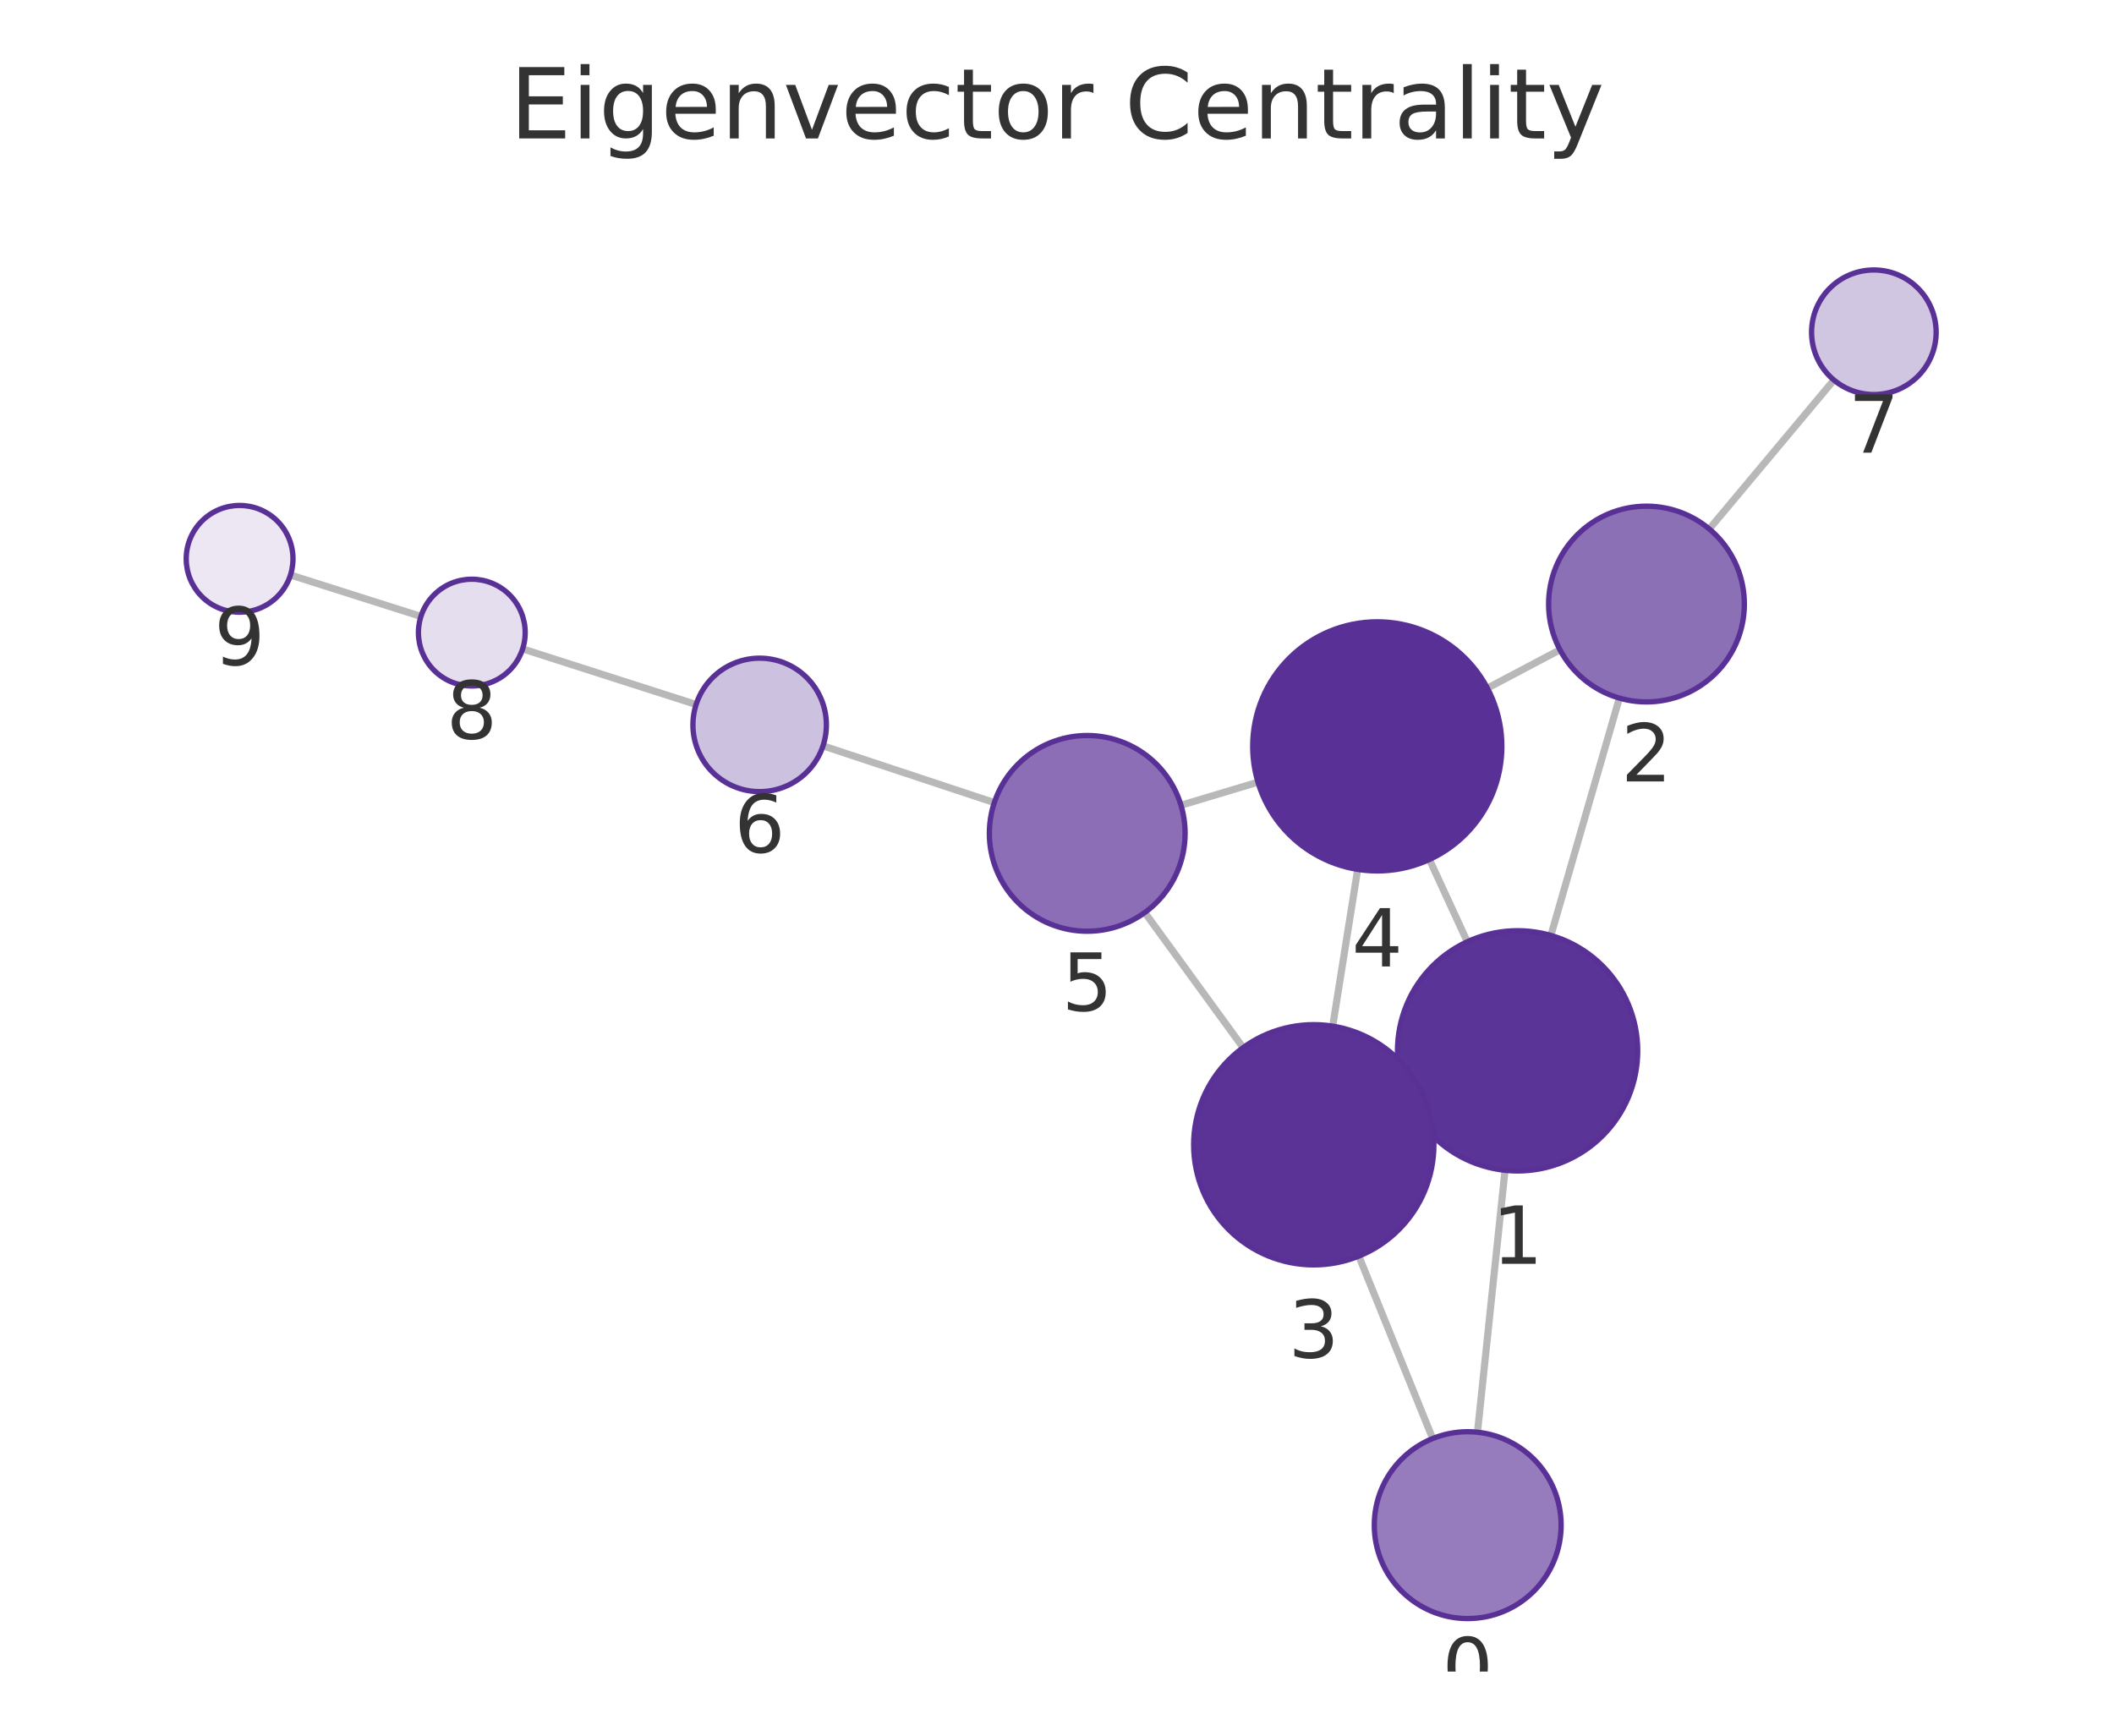
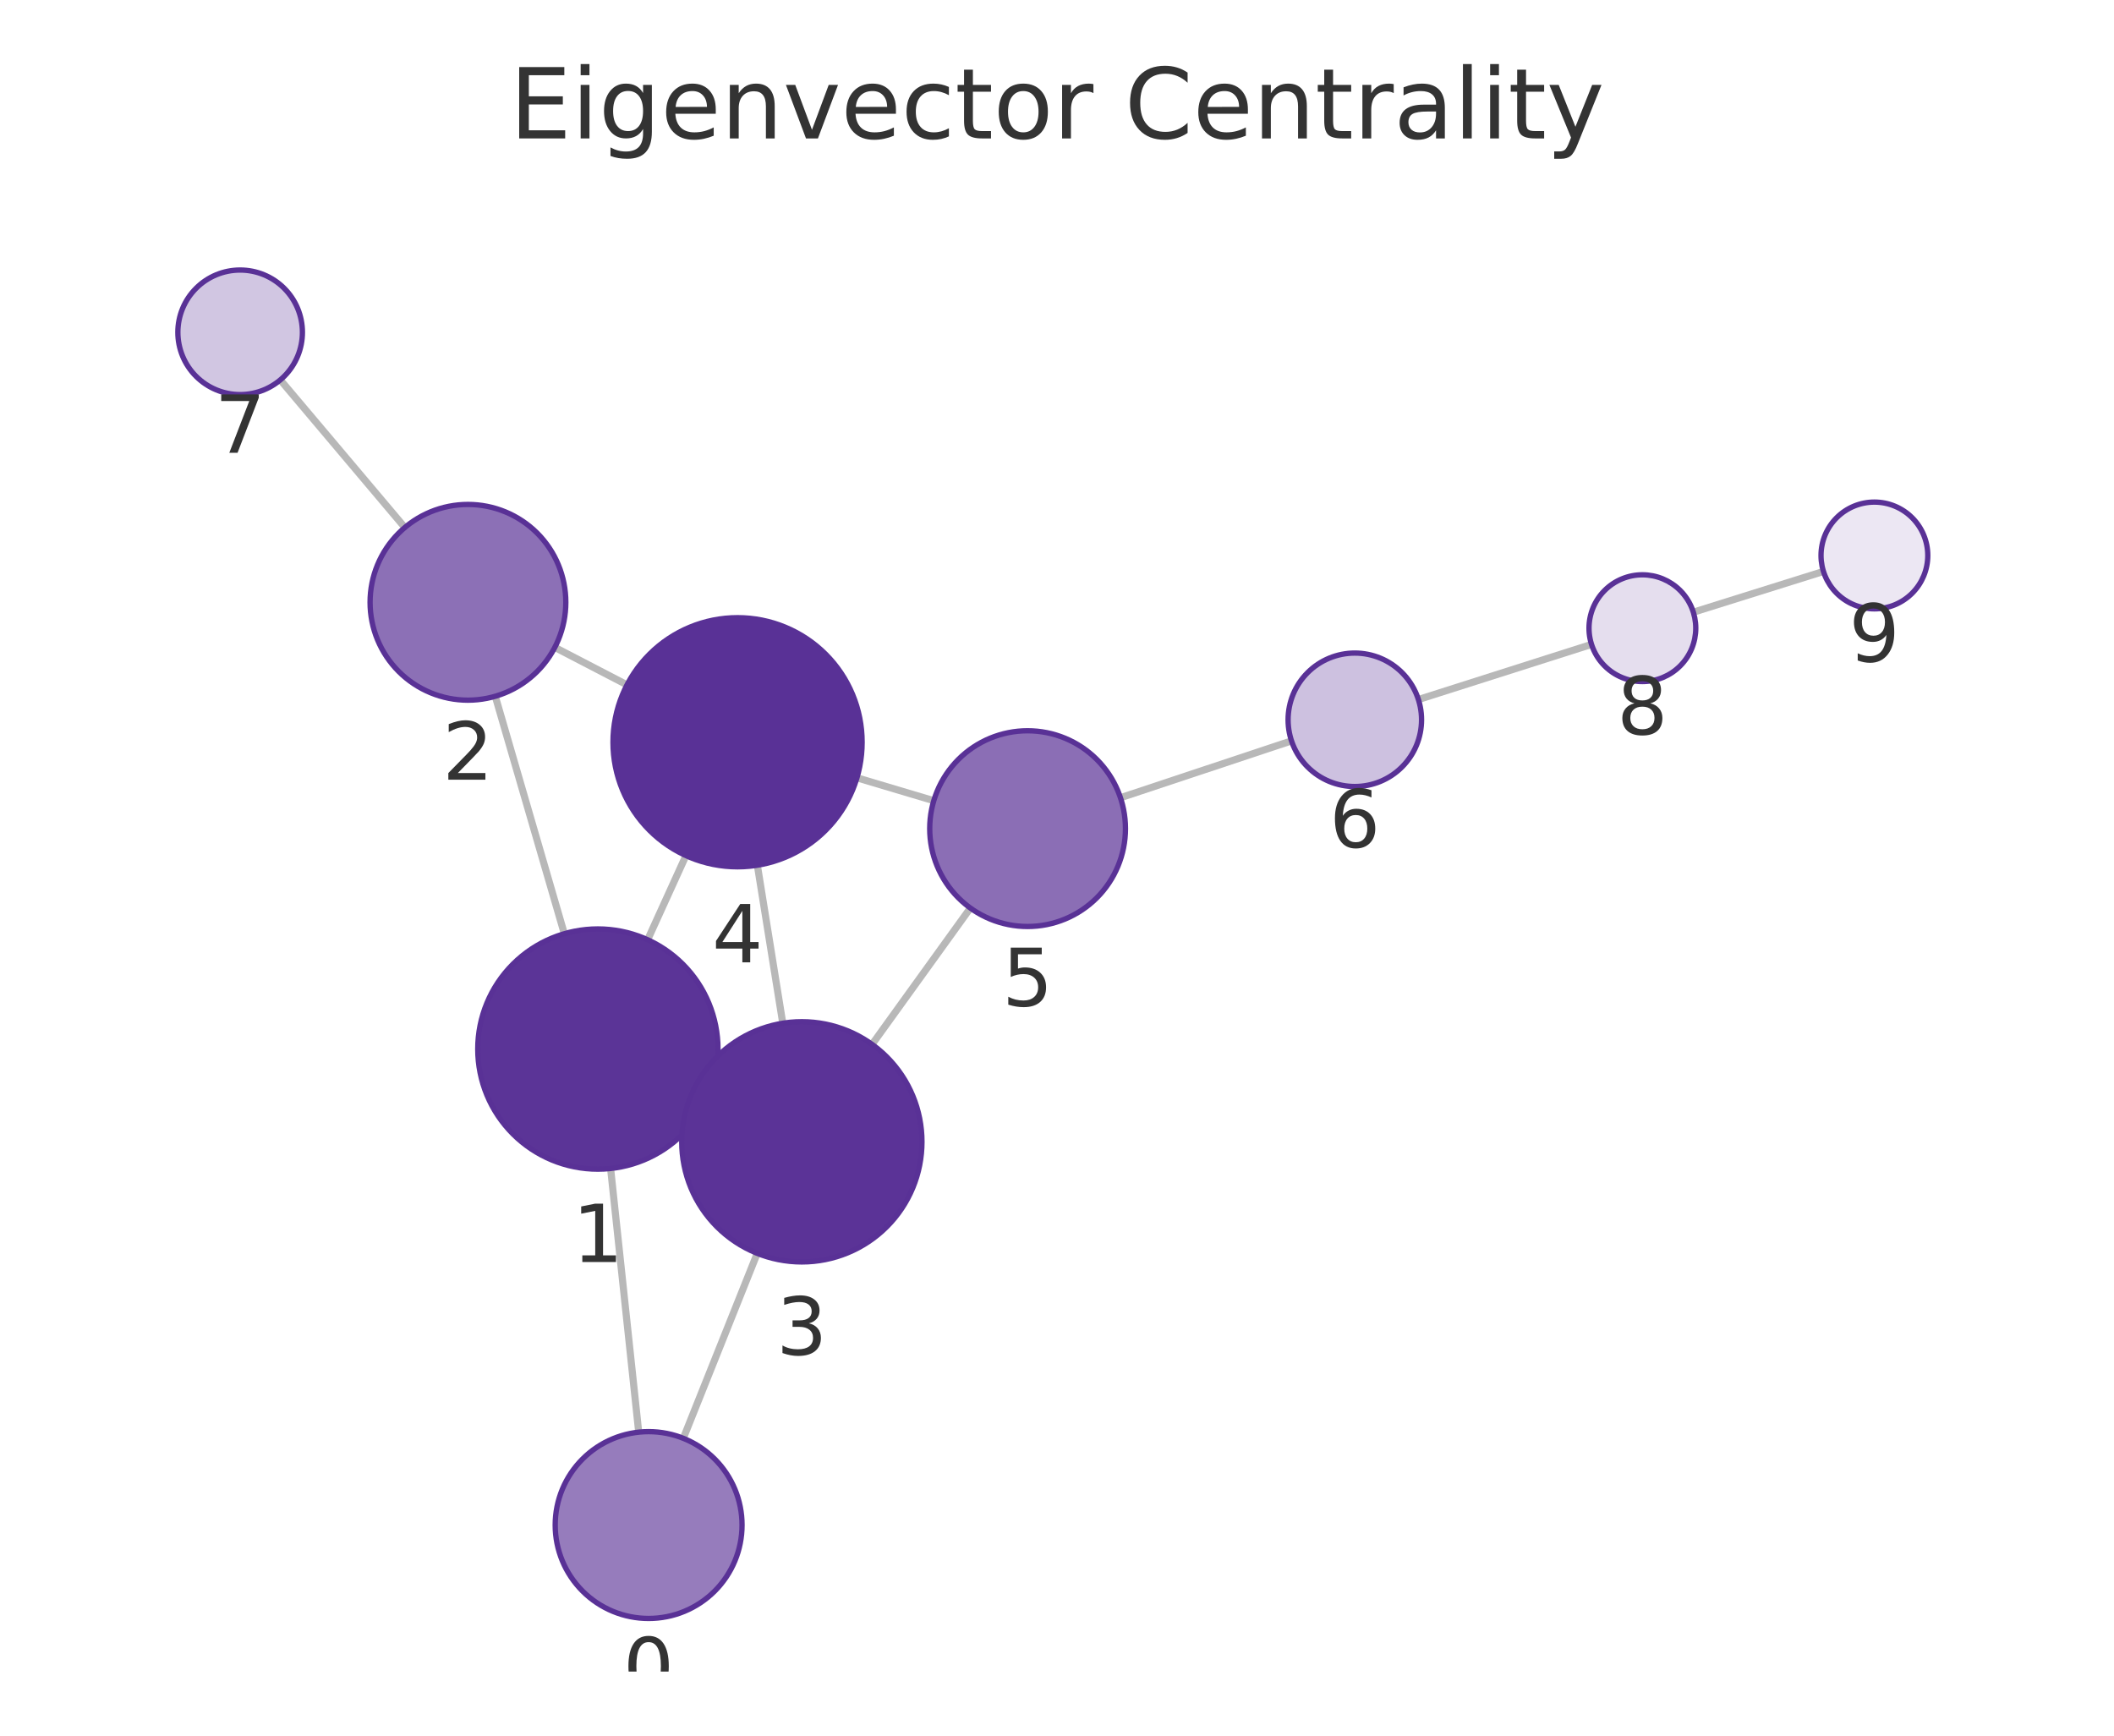
<svg xmlns="http://www.w3.org/2000/svg" xmlns:xlink="http://www.w3.org/1999/xlink" width="237.6pt" height="195.078pt" viewBox="0 0 237.6 195.078" version="1.1">
  <defs>
    <style type="text/css">*{stroke-linejoin: round; stroke-linecap: butt}</style>
  </defs>
  <g id="figure_1">
    <g id="patch_1">
      <path d="M 0 195.078  L 237.6 195.078  L 237.6 0  L 0 0  L 0 195.078  z " style="fill: none" />
    </g>
    <g id="axes_1">
      <g id="patch_2">
        <path d="M 7.2 187.878  L 230.4 187.878  L 230.4 21.558  L 7.2 21.558  L 7.2 187.878  z " style="fill: none" />
      </g>
      <g id="EdgeCollection_1">
-         <path d="M 166.059 160.976  L 169.155 131.535  " clip-path="url(#p1c7f0b94e7)" style="fill: #b8b8b8; stroke: #b8b8b8; stroke-width: 0.8" />
-         <path d="M 161.022 161.685  L 152.724 141.181  " clip-path="url(#p1c7f0b94e7)" style="fill: #b8b8b8; stroke: #b8b8b8; stroke-width: 0.8" />
-         <path d="M 174.309 105.138  L 182.006 78.461  " clip-path="url(#p1c7f0b94e7)" style="fill: #b8b8b8; stroke: #b8b8b8; stroke-width: 0.8" />
-         <path d="M 158.306 123.76  L 159.92 123.016  " clip-path="url(#p1c7f0b94e7)" style="fill: #b8b8b8; stroke: #b8b8b8; stroke-width: 0.8" />
-         <path d="M 164.917 105.848  L 160.657 96.603  " clip-path="url(#p1c7f0b94e7)" style="fill: #b8b8b8; stroke: #b8b8b8; stroke-width: 0.8" />
-         <path d="M 175.33 73.033  L 167.174 77.345  " clip-path="url(#p1c7f0b94e7)" style="fill: #b8b8b8; stroke: #b8b8b8; stroke-width: 0.8" />
-         <path d="M 192.113 59.455  L 206.119 42.712  " clip-path="url(#p1c7f0b94e7)" style="fill: #b8b8b8; stroke: #b8b8b8; stroke-width: 0.8" />
-         <path d="M 149.785 115.335  L 152.594 97.714  " clip-path="url(#p1c7f0b94e7)" style="fill: #b8b8b8; stroke: #b8b8b8; stroke-width: 0.8" />
-         <path d="M 139.718 117.75  L 128.669 102.562  " clip-path="url(#p1c7f0b94e7)" style="fill: #b8b8b8; stroke: #b8b8b8; stroke-width: 0.8" />
-         <path d="M 141.388 87.911  L 132.734 90.507  " clip-path="url(#p1c7f0b94e7)" style="fill: #b8b8b8; stroke: #b8b8b8; stroke-width: 0.8" />
-         <path d="M 111.756 90.209  L 92.501 83.832  " clip-path="url(#p1c7f0b94e7)" style="fill: #b8b8b8; stroke: #b8b8b8; stroke-width: 0.8" />
-         <path d="M 78.239 79.184  L 58.741 72.932  " clip-path="url(#p1c7f0b94e7)" style="fill: #b8b8b8; stroke: #b8b8b8; stroke-width: 0.8" />
-         <path d="M 47.309 69.283  L 32.648 64.626  " clip-path="url(#p1c7f0b94e7)" style="fill: #b8b8b8; stroke: #b8b8b8; stroke-width: 0.8" />
+         <path d="M 71.788 160.966  L 68.628 131.332  " clip-path="url(#pae14072c94)" style="fill: #b8b8b8; stroke: #b8b8b8; stroke-width: 0.8" />
+         <path d="M 76.799 161.658  L 85.11 140.871  " clip-path="url(#pae14072c94)" style="fill: #b8b8b8; stroke: #b8b8b8; stroke-width: 0.8" />
+         <path d="M 63.427 104.945  L 55.666 78.258  " clip-path="url(#pae14072c94)" style="fill: #b8b8b8; stroke: #b8b8b8; stroke-width: 0.8" />
+         <path d="M 79.485 123.497  L 77.833 122.746  " clip-path="url(#pae14072c94)" style="fill: #b8b8b8; stroke: #b8b8b8; stroke-width: 0.8" />
+         <path d="M 72.791 105.622  L 77.096 96.167  " clip-path="url(#pae14072c94)" style="fill: #b8b8b8; stroke: #b8b8b8; stroke-width: 0.8" />
+         <path d="M 62.357 72.763  L 70.471 76.975  " clip-path="url(#pae14072c94)" style="fill: #b8b8b8; stroke: #b8b8b8; stroke-width: 0.8" />
+         <path d="M 45.501 59.288  L 31.504 42.7  " clip-path="url(#pae14072c94)" style="fill: #b8b8b8; stroke: #b8b8b8; stroke-width: 0.8" />
+         <path d="M 87.978 115.007  L 85.121 97.247  " clip-path="url(#pae14072c94)" style="fill: #b8b8b8; stroke: #b8b8b8; stroke-width: 0.8" />
+         <path d="M 98.016 117.383  L 109.062 102.057  " clip-path="url(#pae14072c94)" style="fill: #b8b8b8; stroke: #b8b8b8; stroke-width: 0.8" />
+         <path d="M 96.314 87.421  L 104.951 89.994  " clip-path="url(#pae14072c94)" style="fill: #b8b8b8; stroke: #b8b8b8; stroke-width: 0.8" />
+         <path d="M 125.931 89.662  L 145.156 83.268  " clip-path="url(#pae14072c94)" style="fill: #b8b8b8; stroke: #b8b8b8; stroke-width: 0.8" />
+         <path d="M 159.419 78.624  L 178.878 72.425  " clip-path="url(#pae14072c94)" style="fill: #b8b8b8; stroke: #b8b8b8; stroke-width: 0.8" />
+         <path d="M 190.32 68.809  L 204.945 64.226  " clip-path="url(#pae14072c94)" style="fill: #b8b8b8; stroke: #b8b8b8; stroke-width: 0.8" />
      </g>
      <g id="VertexCollection_1">
-         <path d="M 164.961 181.918  C 167.745 181.918 170.416 180.812 172.385 178.843  C 174.354 176.874 175.461 174.203 175.461 171.418  C 175.461 168.634 174.354 165.963 172.385 163.994  C 170.416 162.025 167.745 160.918 164.961 160.918  C 162.176 160.918 159.505 162.025 157.536 163.994  C 155.567 165.963 154.461 168.634 154.461 171.418  C 154.461 174.203 155.567 176.874 157.536 178.843  C 159.505 180.812 162.176 181.918 164.961 181.918  z " clip-path="url(#p1c7f0b94e7)" style="fill: #967cbc; stroke: #593196; stroke-width: 0.6" />
-         <path d="M 170.567 131.609  C 174.147 131.609 177.581 130.186 180.113 127.655  C 182.644 125.123 184.067 121.689 184.067 118.109  C 184.067 114.529 182.644 111.094 180.113 108.563  C 177.581 106.031 174.147 104.609 170.567 104.609  C 166.986 104.609 163.552 106.031 161.021 108.563  C 158.489 111.094 157.067 114.529 157.067 118.109  C 157.067 121.689 158.489 125.123 161.021 127.655  C 163.552 130.186 166.986 131.609 170.567 131.609  z " clip-path="url(#p1c7f0b94e7)" style="fill: #5b3497; stroke: #593196; stroke-width: 0.6" />
-         <path d="M 185.055 78.892  C 187.972 78.892 190.77 77.733 192.833 75.67  C 194.896 73.608 196.055 70.809 196.055 67.892  C 196.055 64.975 194.896 62.177 192.833 60.114  C 190.77 58.051 187.972 56.892 185.055 56.892  C 182.138 56.892 179.34 58.051 177.277 60.114  C 175.214 62.177 174.055 64.975 174.055 67.892  C 174.055 70.809 175.214 73.608 177.277 75.67  C 179.34 77.733 182.138 78.892 185.055 78.892  z " clip-path="url(#p1c7f0b94e7)" style="fill: #8c70b6; stroke: #593196; stroke-width: 0.6" />
-         <path d="M 147.66 142.167  C 151.24 142.167 154.674 140.745 157.206 138.213  C 159.737 135.681 161.16 132.247 161.16 128.667  C 161.16 125.087 159.737 121.653 157.206 119.121  C 154.674 116.59 151.24 115.167 147.66 115.167  C 144.08 115.167 140.645 116.59 138.114 119.121  C 135.582 121.653 134.16 125.087 134.16 128.667  C 134.16 132.247 135.582 135.681 138.114 138.213  C 140.645 140.745 144.08 142.167 147.66 142.167  z " clip-path="url(#p1c7f0b94e7)" style="fill: #5b3397; stroke: #593196; stroke-width: 0.6" />
-         <path d="M 154.797 97.888  C 158.51 97.888 162.071 96.413 164.697 93.788  C 167.322 91.162 168.797 87.601 168.797 83.888  C 168.797 80.176 167.322 76.614 164.697 73.989  C 162.071 71.363 158.51 69.888 154.797 69.888  C 151.085 69.888 147.523 71.363 144.898 73.989  C 142.272 76.614 140.797 80.176 140.797 83.888  C 140.797 87.601 142.272 91.162 144.898 93.788  C 147.523 96.413 151.085 97.888 154.797 97.888  z " clip-path="url(#p1c7f0b94e7)" style="fill: #593196; stroke: #593196; stroke-width: 0.6" />
-         <path d="M 122.198 104.667  C 125.115 104.667 127.913 103.508 129.976 101.445  C 132.039 99.382 133.198 96.584 133.198 93.667  C 133.198 90.75 132.039 87.952 129.976 85.889  C 127.913 83.826 125.115 82.667 122.198 82.667  C 119.281 82.667 116.482 83.826 114.42 85.889  C 112.357 87.952 111.198 90.75 111.198 93.667  C 111.198 96.584 112.357 99.382 114.42 101.445  C 116.482 103.508 119.281 104.667 122.198 104.667  z " clip-path="url(#p1c7f0b94e7)" style="fill: #8b6eb5; stroke: #593196; stroke-width: 0.6" />
-         <path d="M 85.381 88.975  C 87.37 88.975 89.278 88.184 90.684 86.778  C 92.091 85.371 92.881 83.464 92.881 81.475  C 92.881 79.486 92.091 77.578 90.684 76.171  C 89.278 74.765 87.37 73.975 85.381 73.975  C 83.392 73.975 81.484 74.765 80.078 76.171  C 78.671 77.578 77.881 79.486 77.881 81.475  C 77.881 83.464 78.671 85.371 80.078 86.778  C 81.484 88.184 83.392 88.975 85.381 88.975  z " clip-path="url(#p1c7f0b94e7)" style="fill: #cdc1e0; stroke: #593196; stroke-width: 0.6" />
-         <path d="M 210.61 44.343  C 212.466 44.343 214.247 43.605 215.56 42.292  C 216.872 40.98 217.61 39.199 217.61 37.343  C 217.61 35.486 216.872 33.705 215.56 32.393  C 214.247 31.08 212.466 30.343 210.61 30.343  C 208.753 30.343 206.973 31.08 205.66 32.393  C 204.347 33.705 203.61 35.486 203.61 37.343  C 203.61 39.199 204.347 40.98 205.66 42.292  C 206.973 43.605 208.753 44.343 210.61 44.343  z " clip-path="url(#p1c7f0b94e7)" style="fill: #d1c6e2; stroke: #593196; stroke-width: 0.6" />
-         <path d="M 53.028 77.1  C 54.619 77.1 56.145 76.468 57.27 75.342  C 58.395 74.217 59.028 72.691 59.028 71.1  C 59.028 69.509 58.395 67.982 57.27 66.857  C 56.145 65.732 54.619 65.1 53.028 65.1  C 51.436 65.1 49.91 65.732 48.785 66.857  C 47.66 67.982 47.028 69.509 47.028 71.1  C 47.028 72.691 47.66 74.217 48.785 75.342  C 49.91 76.468 51.436 77.1 53.028 77.1  z " clip-path="url(#p1c7f0b94e7)" style="fill: #e5deee; stroke: #593196; stroke-width: 0.6" />
-         <path d="M 26.93 68.809  C 28.521 68.809 30.047 68.177 31.173 67.052  C 32.298 65.927 32.93 64.4 32.93 62.809  C 32.93 61.218 32.298 59.692 31.173 58.567  C 30.047 57.441 28.521 56.809 26.93 56.809  C 25.339 56.809 23.812 57.441 22.687 58.567  C 21.562 59.692 20.93 61.218 20.93 62.809  C 20.93 64.4 21.562 65.927 22.687 67.052  C 23.812 68.177 25.339 68.809 26.93 68.809  z " clip-path="url(#p1c7f0b94e7)" style="fill: #ece7f3; stroke: #593196; stroke-width: 0.6" />
+         <path d="M 72.901 181.907  C 75.686 181.907 78.357 180.801 80.326 178.832  C 82.295 176.863 83.401 174.192 83.401 171.407  C 83.401 168.623 82.295 165.952 80.326 163.983  C 78.357 162.014 75.686 160.907 72.901 160.907  C 70.117 160.907 67.446 162.014 65.477 163.983  C 63.508 165.952 62.401 168.623 62.401 171.407  C 62.401 174.192 63.508 176.863 65.477 178.832  C 67.446 180.801 70.117 181.907 72.901 181.907  z " clip-path="url(#pae14072c94)" style="fill: #967cbc; stroke: #593196; stroke-width: 0.6" />
+         <path d="M 67.197 131.408  C 70.777 131.408 74.211 129.986 76.743 127.454  C 79.274 124.923 80.697 121.489 80.697 117.908  C 80.697 114.328 79.274 110.894 76.743 108.362  C 74.211 105.831 70.777 104.408 67.197 104.408  C 63.616 104.408 60.182 105.831 57.651 108.362  C 55.119 110.894 53.697 114.328 53.697 117.908  C 53.697 121.489 55.119 124.923 57.651 127.454  C 60.182 129.986 63.616 131.408 67.197 131.408  z " clip-path="url(#pae14072c94)" style="fill: #5b3497; stroke: #593196; stroke-width: 0.6" />
+         <path d="M 52.594 78.696  C 55.512 78.696 58.31 77.536 60.373 75.474  C 62.435 73.411 63.594 70.613 63.594 67.696  C 63.594 64.778 62.435 61.98 60.373 59.917  C 58.31 57.855 55.512 56.696 52.594 56.696  C 49.677 56.696 46.879 57.855 44.816 59.917  C 42.753 61.98 41.594 64.778 41.594 67.696  C 41.594 70.613 42.753 73.411 44.816 75.474  C 46.879 77.536 49.677 78.696 52.594 78.696  z " clip-path="url(#pae14072c94)" style="fill: #8c70b6; stroke: #593196; stroke-width: 0.6" />
+         <path d="M 90.122 141.835  C 93.702 141.835 97.136 140.413 99.668 137.881  C 102.2 135.35 103.622 131.916 103.622 128.335  C 103.622 124.755 102.2 121.321 99.668 118.789  C 97.136 116.258 93.702 114.835 90.122 114.835  C 86.542 114.835 83.108 116.258 80.576 118.789  C 78.045 121.321 76.622 124.755 76.622 128.335  C 76.622 131.916 78.045 135.35 80.576 137.881  C 83.108 140.413 86.542 141.835 90.122 141.835  z " clip-path="url(#pae14072c94)" style="fill: #5b3397; stroke: #593196; stroke-width: 0.6" />
+         <path d="M 82.897 97.425  C 86.61 97.425 90.171 95.95 92.796 93.325  C 95.422 90.699 96.897 87.138 96.897 83.425  C 96.897 79.712 95.422 76.151 92.796 73.526  C 90.171 70.9 86.61 69.425 82.897 69.425  C 79.184 69.425 75.623 70.9 72.997 73.526  C 70.372 76.151 68.897 79.712 68.897 83.425  C 68.897 87.138 70.372 90.699 72.997 93.325  C 75.623 95.95 79.184 97.425 82.897 97.425  z " clip-path="url(#pae14072c94)" style="fill: #593196; stroke: #593196; stroke-width: 0.6" />
+         <path d="M 115.494 104.134  C 118.411 104.134 121.209 102.975 123.272 100.912  C 125.334 98.849 126.494 96.051 126.494 93.134  C 126.494 90.216 125.334 87.418 123.272 85.355  C 121.209 83.293 118.411 82.134 115.494 82.134  C 112.576 82.134 109.778 83.293 107.715 85.355  C 105.653 87.418 104.494 90.216 104.494 93.134  C 104.494 96.051 105.653 98.849 107.715 100.912  C 109.778 102.975 112.576 104.134 115.494 104.134  z " clip-path="url(#pae14072c94)" style="fill: #8b6eb5; stroke: #593196; stroke-width: 0.6" />
+         <path d="M 152.273 88.401  C 154.262 88.401 156.17 87.61 157.576 86.204  C 158.983 84.797 159.773 82.89 159.773 80.901  C 159.773 78.912 158.983 77.004 157.576 75.597  C 156.17 74.191 154.262 73.401 152.273 73.401  C 150.284 73.401 148.376 74.191 146.97 75.597  C 145.563 77.004 144.773 78.912 144.773 80.901  C 144.773 82.89 145.563 84.797 146.97 86.204  C 148.376 87.61 150.284 88.401 152.273 88.401  z " clip-path="url(#pae14072c94)" style="fill: #cdc1e0; stroke: #593196; stroke-width: 0.6" />
+         <path d="M 26.99 44.35  C 28.846 44.35 30.627 43.612 31.939 42.3  C 33.252 40.987 33.99 39.206 33.99 37.35  C 33.99 35.493 33.252 33.713 31.939 32.4  C 30.627 31.087 28.846 30.35 26.99 30.35  C 25.133 30.35 23.352 31.087 22.04 32.4  C 20.727 33.713 19.99 35.493 19.99 37.35  C 19.99 39.206 20.727 40.987 22.04 42.3  C 23.352 43.612 25.133 44.35 26.99 44.35  z " clip-path="url(#pae14072c94)" style="fill: #d1c6e2; stroke: #593196; stroke-width: 0.6" />
+         <path d="M 184.594 76.604  C 186.186 76.604 187.712 75.971 188.837 74.846  C 189.962 73.721 190.594 72.195 190.594 70.604  C 190.594 69.012 189.962 67.486 188.837 66.361  C 187.712 65.236 186.186 64.604 184.594 64.604  C 183.003 64.604 181.477 65.236 180.352 66.361  C 179.227 67.486 178.594 69.012 178.594 70.604  C 178.594 72.195 179.227 73.721 180.352 74.846  C 181.477 75.971 183.003 76.604 184.594 76.604  z " clip-path="url(#pae14072c94)" style="fill: #e5deee; stroke: #593196; stroke-width: 0.6" />
+         <path d="M 210.671 68.432  C 212.262 68.432 213.788 67.8 214.913 66.675  C 216.038 65.55 216.671 64.024 216.671 62.432  C 216.671 60.841 216.038 59.315 214.913 58.19  C 213.788 57.065 212.262 56.432 210.671 56.432  C 209.079 56.432 207.553 57.065 206.428 58.19  C 205.303 59.315 204.671 60.841 204.671 62.432  C 204.671 64.024 205.303 65.55 206.428 66.675  C 207.553 67.8 209.079 68.432 210.671 68.432  z " clip-path="url(#pae14072c94)" style="fill: #ece7f3; stroke: #593196; stroke-width: 0.6" />
      </g>
      <g id="text_1">
-         <g clip-path="url(#p1c7f0b94e7)">
-           <g style="fill: #333333" transform="translate(162.0977 190.5561) scale(0.09 -0.09)">
+         <g clip-path="url(#pae14072c94)">
+           <g style="fill: #333333" transform="translate(70.03831 190.5452) scale(0.09 -0.09)">
            <defs>
              <path id="DejaVuSans-13" d="M 2034 4250  Q 1547 4250 1301 3770  Q 1056 3291 1056 2328  Q 1056 1369 1301 889  Q 1547 409 2034 409  Q 2525 409 2770 889  Q 3016 1369 3016 2328  Q 3016 3291 2770 3770  Q 2525 4250 2034 4250  z M 2034 4750  Q 2819 4750 3233 4129  Q 3647 3509 3647 2328  Q 3647 1150 3233 529  Q 2819 -91 2034 -91  Q 1250 -91 836 529  Q 422 1150 422 2328  Q 422 3509 836 4129  Q 1250 4750 2034 4750  z " transform="scale(0.015625)" />
            </defs>
            <use xlink:href="#DejaVuSans-13" />
          </g>
        </g>
      </g>
      <g id="text_2">
-         <g clip-path="url(#p1c7f0b94e7)">
-           <g style="fill: #333333" transform="translate(167.7035 142.0467) scale(0.09 -0.09)">
+         <g clip-path="url(#pae14072c94)">
+           <g style="fill: #333333" transform="translate(64.33357 141.8462) scale(0.09 -0.09)">
            <defs>
              <path id="DejaVuSans-14" d="M 794 531  L 1825 531  L 1825 4091  L 703 3866  L 703 4441  L 1819 4666  L 2450 4666  L 2450 531  L 3481 531  L 3481 0  L 794 0  L 794 531  z " transform="scale(0.015625)" />
            </defs>
            <use xlink:href="#DejaVuSans-14" />
          </g>
        </g>
      </g>
      <g id="text_3">
-         <g clip-path="url(#p1c7f0b94e7)">
-           <g style="fill: #333333" transform="translate(182.1919 87.83011) scale(0.09 -0.09)">
+         <g clip-path="url(#pae14072c94)">
+           <g style="fill: #333333" transform="translate(49.73128 87.63341) scale(0.09 -0.09)">
            <defs>
              <path id="DejaVuSans-15" d="M 1228 531  L 3431 531  L 3431 0  L 469 0  L 469 531  Q 828 903 1448 1529  Q 2069 2156 2228 2338  Q 2531 2678 2651 2914  Q 2772 3150 2772 3378  Q 2772 3750 2511 3984  Q 2250 4219 1831 4219  Q 1534 4219 1204 4116  Q 875 4013 500 3803  L 500 4441  Q 881 4594 1212 4672  Q 1544 4750 1819 4750  Q 2544 4750 2975 4387  Q 3406 4025 3406 3419  Q 3406 3131 3298 2873  Q 3191 2616 2906 2266  Q 2828 2175 2409 1742  Q 1991 1309 1228 531  z " transform="scale(0.015625)" />
            </defs>
            <use xlink:href="#DejaVuSans-15" />
          </g>
        </g>
      </g>
      <g id="text_4">
-         <g clip-path="url(#p1c7f0b94e7)">
-           <g style="fill: #333333" transform="translate(144.7966 152.605) scale(0.09 -0.09)">
+         <g clip-path="url(#pae14072c94)">
+           <g style="fill: #333333" transform="translate(87.25904 152.2732) scale(0.09 -0.09)">
            <defs>
              <path id="DejaVuSans-16" d="M 2597 2516  Q 3050 2419 3304 2112  Q 3559 1806 3559 1356  Q 3559 666 3084 287  Q 2609 -91 1734 -91  Q 1441 -91 1130 -33  Q 819 25 488 141  L 488 750  Q 750 597 1062 519  Q 1375 441 1716 441  Q 2309 441 2620 675  Q 2931 909 2931 1356  Q 2931 1769 2642 2001  Q 2353 2234 1838 2234  L 1294 2234  L 1294 2753  L 1863 2753  Q 2328 2753 2575 2939  Q 2822 3125 2822 3475  Q 2822 3834 2567 4026  Q 2313 4219 1838 4219  Q 1578 4219 1281 4162  Q 984 4106 628 3988  L 628 4550  Q 988 4650 1302 4700  Q 1616 4750 1894 4750  Q 2613 4750 3031 4423  Q 3450 4097 3450 3541  Q 3450 3153 3228 2886  Q 3006 2619 2597 2516  z " transform="scale(0.015625)" />
            </defs>
            <use xlink:href="#DejaVuSans-16" />
          </g>
        </g>
      </g>
      <g id="text_5">
-         <g clip-path="url(#p1c7f0b94e7)">
-           <g style="fill: #333333" transform="translate(151.9342 108.6262) scale(0.09 -0.09)">
+         <g clip-path="url(#pae14072c94)">
+           <g style="fill: #333333" transform="translate(80.03383 108.163) scale(0.09 -0.09)">
            <defs>
              <path id="DejaVuSans-17" d="M 2419 4116  L 825 1625  L 2419 1625  L 2419 4116  z M 2253 4666  L 3047 4666  L 3047 1625  L 3713 1625  L 3713 1100  L 3047 1100  L 3047 0  L 2419 0  L 2419 1100  L 313 1100  L 313 1709  L 2253 4666  z " transform="scale(0.015625)" />
            </defs>
            <use xlink:href="#DejaVuSans-17" />
          </g>
        </g>
      </g>
      <g id="text_6">
-         <g clip-path="url(#p1c7f0b94e7)">
-           <g style="fill: #333333" transform="translate(119.3347 113.605) scale(0.09 -0.09)">
+         <g clip-path="url(#pae14072c94)">
+           <g style="fill: #333333" transform="translate(112.6304 113.0715) scale(0.09 -0.09)">
            <defs>
              <path id="DejaVuSans-18" d="M 691 4666  L 3169 4666  L 3169 4134  L 1269 4134  L 1269 2991  Q 1406 3038 1543 3061  Q 1681 3084 1819 3084  Q 2600 3084 3056 2656  Q 3513 2228 3513 1497  Q 3513 744 3044 326  Q 2575 -91 1722 -91  Q 1428 -91 1123 -41  Q 819 9 494 109  L 494 744  Q 775 591 1075 516  Q 1375 441 1709 441  Q 2250 441 2565 725  Q 2881 1009 2881 1497  Q 2881 1984 2565 2268  Q 2250 2553 1709 2553  Q 1456 2553 1204 2497  Q 953 2441 691 2322  L 691 4666  z " transform="scale(0.015625)" />
            </defs>
            <use xlink:href="#DejaVuSans-18" />
          </g>
        </g>
      </g>
      <g id="text_7">
-         <g clip-path="url(#p1c7f0b94e7)">
-           <g style="fill: #333333" transform="translate(82.51774 95.81247) scale(0.09 -0.09)">
+         <g clip-path="url(#pae14072c94)">
+           <g style="fill: #333333" transform="translate(149.41 95.23847) scale(0.09 -0.09)">
            <defs>
              <path id="DejaVuSans-19" d="M 2113 2584  Q 1688 2584 1439 2293  Q 1191 2003 1191 1497  Q 1191 994 1439 701  Q 1688 409 2113 409  Q 2538 409 2786 701  Q 3034 994 3034 1497  Q 3034 2003 2786 2293  Q 2538 2584 2113 2584  z M 3366 4563  L 3366 3988  Q 3128 4100 2886 4159  Q 2644 4219 2406 4219  Q 1781 4219 1451 3797  Q 1122 3375 1075 2522  Q 1259 2794 1537 2939  Q 1816 3084 2150 3084  Q 2853 3084 3261 2657  Q 3669 2231 3669 1497  Q 3669 778 3244 343  Q 2819 -91 2113 -91  Q 1303 -91 875 529  Q 447 1150 447 2328  Q 447 3434 972 4092  Q 1497 4750 2381 4750  Q 2619 4750 2861 4703  Q 3103 4656 3366 4563  z " transform="scale(0.015625)" />
            </defs>
            <use xlink:href="#DejaVuSans-19" />
          </g>
        </g>
      </g>
      <g id="text_8">
-         <g clip-path="url(#p1c7f0b94e7)">
-           <g style="fill: #333333" transform="translate(207.7468 50.88044) scale(0.09 -0.09)">
+         <g clip-path="url(#pae14072c94)">
+           <g style="fill: #333333" transform="translate(24.12639 50.88775) scale(0.09 -0.09)">
            <defs>
              <path id="DejaVuSans-1a" d="M 525 4666  L 3525 4666  L 3525 4397  L 1831 0  L 1172 0  L 2766 4134  L 525 4134  L 525 4666  z " transform="scale(0.015625)" />
            </defs>
            <use xlink:href="#DejaVuSans-1a" />
          </g>
        </g>
      </g>
      <g id="text_9">
-         <g clip-path="url(#p1c7f0b94e7)">
-           <g style="fill: #333333" transform="translate(50.16439 83.03768) scale(0.09 -0.09)">
+         <g clip-path="url(#pae14072c94)">
+           <g style="fill: #333333" transform="translate(181.7314 82.54151) scale(0.09 -0.09)">
            <defs>
              <path id="DejaVuSans-1b" d="M 2034 2216  Q 1584 2216 1326 1975  Q 1069 1734 1069 1313  Q 1069 891 1326 650  Q 1584 409 2034 409  Q 2484 409 2743 651  Q 3003 894 3003 1313  Q 3003 1734 2745 1975  Q 2488 2216 2034 2216  z M 1403 2484  Q 997 2584 770 2862  Q 544 3141 544 3541  Q 544 4100 942 4425  Q 1341 4750 2034 4750  Q 2731 4750 3128 4425  Q 3525 4100 3525 3541  Q 3525 3141 3298 2862  Q 3072 2584 2669 2484  Q 3125 2378 3379 2068  Q 3634 1759 3634 1313  Q 3634 634 3220 271  Q 2806 -91 2034 -91  Q 1263 -91 848 271  Q 434 634 434 1313  Q 434 1759 690 2068  Q 947 2378 1403 2484  z M 1172 3481  Q 1172 3119 1398 2916  Q 1625 2713 2034 2713  Q 2441 2713 2670 2916  Q 2900 3119 2900 3481  Q 2900 3844 2670 4047  Q 2441 4250 2034 4250  Q 1625 4250 1398 4047  Q 1172 3844 1172 3481  z " transform="scale(0.015625)" />
            </defs>
            <use xlink:href="#DejaVuSans-1b" />
          </g>
        </g>
      </g>
      <g id="text_10">
-         <g clip-path="url(#p1c7f0b94e7)">
-           <g style="fill: #333333" transform="translate(24.06677 74.74709) scale(0.09 -0.09)">
+         <g clip-path="url(#pae14072c94)">
+           <g style="fill: #333333" transform="translate(207.8075 74.3702) scale(0.09 -0.09)">
            <defs>
              <path id="DejaVuSans-1c" d="M 703 97  L 703 672  Q 941 559 1184 500  Q 1428 441 1663 441  Q 2288 441 2617 861  Q 2947 1281 2994 2138  Q 2813 1869 2534 1725  Q 2256 1581 1919 1581  Q 1219 1581 811 2004  Q 403 2428 403 3163  Q 403 3881 828 4315  Q 1253 4750 1959 4750  Q 2769 4750 3195 4129  Q 3622 3509 3622 2328  Q 3622 1225 3098 567  Q 2575 -91 1691 -91  Q 1453 -91 1209 -44  Q 966 3 703 97  z M 1959 2075  Q 2384 2075 2632 2365  Q 2881 2656 2881 3163  Q 2881 3666 2632 3958  Q 2384 4250 1959 4250  Q 1534 4250 1286 3958  Q 1038 3666 1038 3163  Q 1038 2656 1286 2365  Q 1534 2075 1959 2075  z " transform="scale(0.015625)" />
            </defs>
            <use xlink:href="#DejaVuSans-1c" />
          </g>
        </g>
      </g>
      <g id="matplotlib.axis_1" />
      <g id="matplotlib.axis_2" />
      <g id="text_11">
        <g style="fill: #333333" transform="translate(57.27562 15.55828) scale(0.11 -0.11)">
          <defs>
            <path id="DejaVuSans-28" d="M 628 4666  L 3578 4666  L 3578 4134  L 1259 4134  L 1259 2753  L 3481 2753  L 3481 2222  L 1259 2222  L 1259 531  L 3634 531  L 3634 0  L 628 0  L 628 4666  z " transform="scale(0.015625)" />
            <path id="DejaVuSans-4c" d="M 603 3500  L 1178 3500  L 1178 0  L 603 0  L 603 3500  z M 603 4863  L 1178 4863  L 1178 4134  L 603 4134  L 603 4863  z " transform="scale(0.015625)" />
            <path id="DejaVuSans-4a" d="M 2906 1791  Q 2906 2416 2648 2759  Q 2391 3103 1925 3103  Q 1463 3103 1205 2759  Q 947 2416 947 1791  Q 947 1169 1205 825  Q 1463 481 1925 481  Q 2391 481 2648 825  Q 2906 1169 2906 1791  z M 3481 434  Q 3481 -459 3084 -895  Q 2688 -1331 1869 -1331  Q 1566 -1331 1297 -1286  Q 1028 -1241 775 -1147  L 775 -588  Q 1028 -725 1275 -790  Q 1522 -856 1778 -856  Q 2344 -856 2625 -561  Q 2906 -266 2906 331  L 2906 616  Q 2728 306 2450 153  Q 2172 0 1784 0  Q 1141 0 747 490  Q 353 981 353 1791  Q 353 2603 747 3093  Q 1141 3584 1784 3584  Q 2172 3584 2450 3431  Q 2728 3278 2906 2969  L 2906 3500  L 3481 3500  L 3481 434  z " transform="scale(0.015625)" />
            <path id="DejaVuSans-48" d="M 3597 1894  L 3597 1613  L 953 1613  Q 991 1019 1311 708  Q 1631 397 2203 397  Q 2534 397 2845 478  Q 3156 559 3463 722  L 3463 178  Q 3153 47 2828 -22  Q 2503 -91 2169 -91  Q 1331 -91 842 396  Q 353 884 353 1716  Q 353 2575 817 3079  Q 1281 3584 2069 3584  Q 2775 3584 3186 3129  Q 3597 2675 3597 1894  z M 3022 2063  Q 3016 2534 2758 2815  Q 2500 3097 2075 3097  Q 1594 3097 1305 2825  Q 1016 2553 972 2059  L 3022 2063  z " transform="scale(0.015625)" />
            <path id="DejaVuSans-51" d="M 3513 2113  L 3513 0  L 2938 0  L 2938 2094  Q 2938 2591 2744 2837  Q 2550 3084 2163 3084  Q 1697 3084 1428 2787  Q 1159 2491 1159 1978  L 1159 0  L 581 0  L 581 3500  L 1159 3500  L 1159 2956  Q 1366 3272 1645 3428  Q 1925 3584 2291 3584  Q 2894 3584 3203 3211  Q 3513 2838 3513 2113  z " transform="scale(0.015625)" />
            <path id="DejaVuSans-59" d="M 191 3500  L 800 3500  L 1894 563  L 2988 3500  L 3597 3500  L 2284 0  L 1503 0  L 191 3500  z " transform="scale(0.015625)" />
            <path id="DejaVuSans-46" d="M 3122 3366  L 3122 2828  Q 2878 2963 2633 3030  Q 2388 3097 2138 3097  Q 1578 3097 1268 2742  Q 959 2388 959 1747  Q 959 1106 1268 751  Q 1578 397 2138 397  Q 2388 397 2633 464  Q 2878 531 3122 666  L 3122 134  Q 2881 22 2623 -34  Q 2366 -91 2075 -91  Q 1284 -91 818 406  Q 353 903 353 1747  Q 353 2603 823 3093  Q 1294 3584 2113 3584  Q 2378 3584 2631 3529  Q 2884 3475 3122 3366  z " transform="scale(0.015625)" />
            <path id="DejaVuSans-57" d="M 1172 4494  L 1172 3500  L 2356 3500  L 2356 3053  L 1172 3053  L 1172 1153  Q 1172 725 1289 603  Q 1406 481 1766 481  L 2356 481  L 2356 0  L 1766 0  Q 1100 0 847 248  Q 594 497 594 1153  L 594 3053  L 172 3053  L 172 3500  L 594 3500  L 594 4494  L 1172 4494  z " transform="scale(0.015625)" />
            <path id="DejaVuSans-52" d="M 1959 3097  Q 1497 3097 1228 2736  Q 959 2375 959 1747  Q 959 1119 1226 758  Q 1494 397 1959 397  Q 2419 397 2687 759  Q 2956 1122 2956 1747  Q 2956 2369 2687 2733  Q 2419 3097 1959 3097  z M 1959 3584  Q 2709 3584 3137 3096  Q 3566 2609 3566 1747  Q 3566 888 3137 398  Q 2709 -91 1959 -91  Q 1206 -91 779 398  Q 353 888 353 1747  Q 353 2609 779 3096  Q 1206 3584 1959 3584  z " transform="scale(0.015625)" />
            <path id="DejaVuSans-55" d="M 2631 2963  Q 2534 3019 2420 3045  Q 2306 3072 2169 3072  Q 1681 3072 1420 2755  Q 1159 2438 1159 1844  L 1159 0  L 581 0  L 581 3500  L 1159 3500  L 1159 2956  Q 1341 3275 1631 3429  Q 1922 3584 2338 3584  Q 2397 3584 2469 3576  Q 2541 3569 2628 3553  L 2631 2963  z " transform="scale(0.015625)" />
            <path id="DejaVuSans-3" transform="scale(0.015625)" />
            <path id="DejaVuSans-26" d="M 4122 4306  L 4122 3641  Q 3803 3938 3442 4084  Q 3081 4231 2675 4231  Q 1875 4231 1450 3742  Q 1025 3253 1025 2328  Q 1025 1406 1450 917  Q 1875 428 2675 428  Q 3081 428 3442 575  Q 3803 722 4122 1019  L 4122 359  Q 3791 134 3420 21  Q 3050 -91 2638 -91  Q 1578 -91 968 557  Q 359 1206 359 2328  Q 359 3453 968 4101  Q 1578 4750 2638 4750  Q 3056 4750 3426 4639  Q 3797 4528 4122 4306  z " transform="scale(0.015625)" />
            <path id="DejaVuSans-44" d="M 2194 1759  Q 1497 1759 1228 1600  Q 959 1441 959 1056  Q 959 750 1161 570  Q 1363 391 1709 391  Q 2188 391 2477 730  Q 2766 1069 2766 1631  L 2766 1759  L 2194 1759  z M 3341 1997  L 3341 0  L 2766 0  L 2766 531  Q 2569 213 2275 61  Q 1981 -91 1556 -91  Q 1019 -91 701 211  Q 384 513 384 1019  Q 384 1609 779 1909  Q 1175 2209 1959 2209  L 2766 2209  L 2766 2266  Q 2766 2663 2505 2880  Q 2244 3097 1772 3097  Q 1472 3097 1187 3025  Q 903 2953 641 2809  L 641 3341  Q 956 3463 1253 3523  Q 1550 3584 1831 3584  Q 2591 3584 2966 3190  Q 3341 2797 3341 1997  z " transform="scale(0.015625)" />
            <path id="DejaVuSans-4f" d="M 603 4863  L 1178 4863  L 1178 0  L 603 0  L 603 4863  z " transform="scale(0.015625)" />
            <path id="DejaVuSans-5c" d="M 2059 -325  Q 1816 -950 1584 -1140  Q 1353 -1331 966 -1331  L 506 -1331  L 506 -850  L 844 -850  Q 1081 -850 1212 -737  Q 1344 -625 1503 -206  L 1606 56  L 191 3500  L 800 3500  L 1894 763  L 2988 3500  L 3597 3500  L 2059 -325  z " transform="scale(0.015625)" />
          </defs>
          <use xlink:href="#DejaVuSans-28" />
          <use xlink:href="#DejaVuSans-4c" transform="translate(63.1875 0)" />
          <use xlink:href="#DejaVuSans-4a" transform="translate(90.96875 0)" />
          <use xlink:href="#DejaVuSans-48" transform="translate(154.4531 0)" />
          <use xlink:href="#DejaVuSans-51" transform="translate(215.9844 0)" />
          <use xlink:href="#DejaVuSans-59" transform="translate(279.3594 0)" />
          <use xlink:href="#DejaVuSans-48" transform="translate(338.5469 0)" />
          <use xlink:href="#DejaVuSans-46" transform="translate(400.0781 0)" />
          <use xlink:href="#DejaVuSans-57" transform="translate(455.0625 0)" />
          <use xlink:href="#DejaVuSans-52" transform="translate(494.2656 0)" />
          <use xlink:href="#DejaVuSans-55" transform="translate(555.4531 0)" />
          <use xlink:href="#DejaVuSans-3" transform="translate(596.5625 0)" />
          <use xlink:href="#DejaVuSans-26" transform="translate(628.3438 0)" />
          <use xlink:href="#DejaVuSans-48" transform="translate(698.1719 0)" />
          <use xlink:href="#DejaVuSans-51" transform="translate(759.7031 0)" />
          <use xlink:href="#DejaVuSans-57" transform="translate(823.0781 0)" />
          <use xlink:href="#DejaVuSans-55" transform="translate(862.2812 0)" />
          <use xlink:href="#DejaVuSans-44" transform="translate(903.3906 0)" />
          <use xlink:href="#DejaVuSans-4f" transform="translate(964.6719 0)" />
          <use xlink:href="#DejaVuSans-4c" transform="translate(992.4531 0)" />
          <use xlink:href="#DejaVuSans-57" transform="translate(1020.234 0)" />
          <use xlink:href="#DejaVuSans-5c" transform="translate(1059.438 0)" />
        </g>
      </g>
    </g>
  </g>
  <defs>
-     <clipPath id="p1c7f0b94e7">
+     <clipPath id="pae14072c94">
      <rect x="7.2" y="21.558" width="223.2" height="166.32" />
    </clipPath>
  </defs>
</svg>
